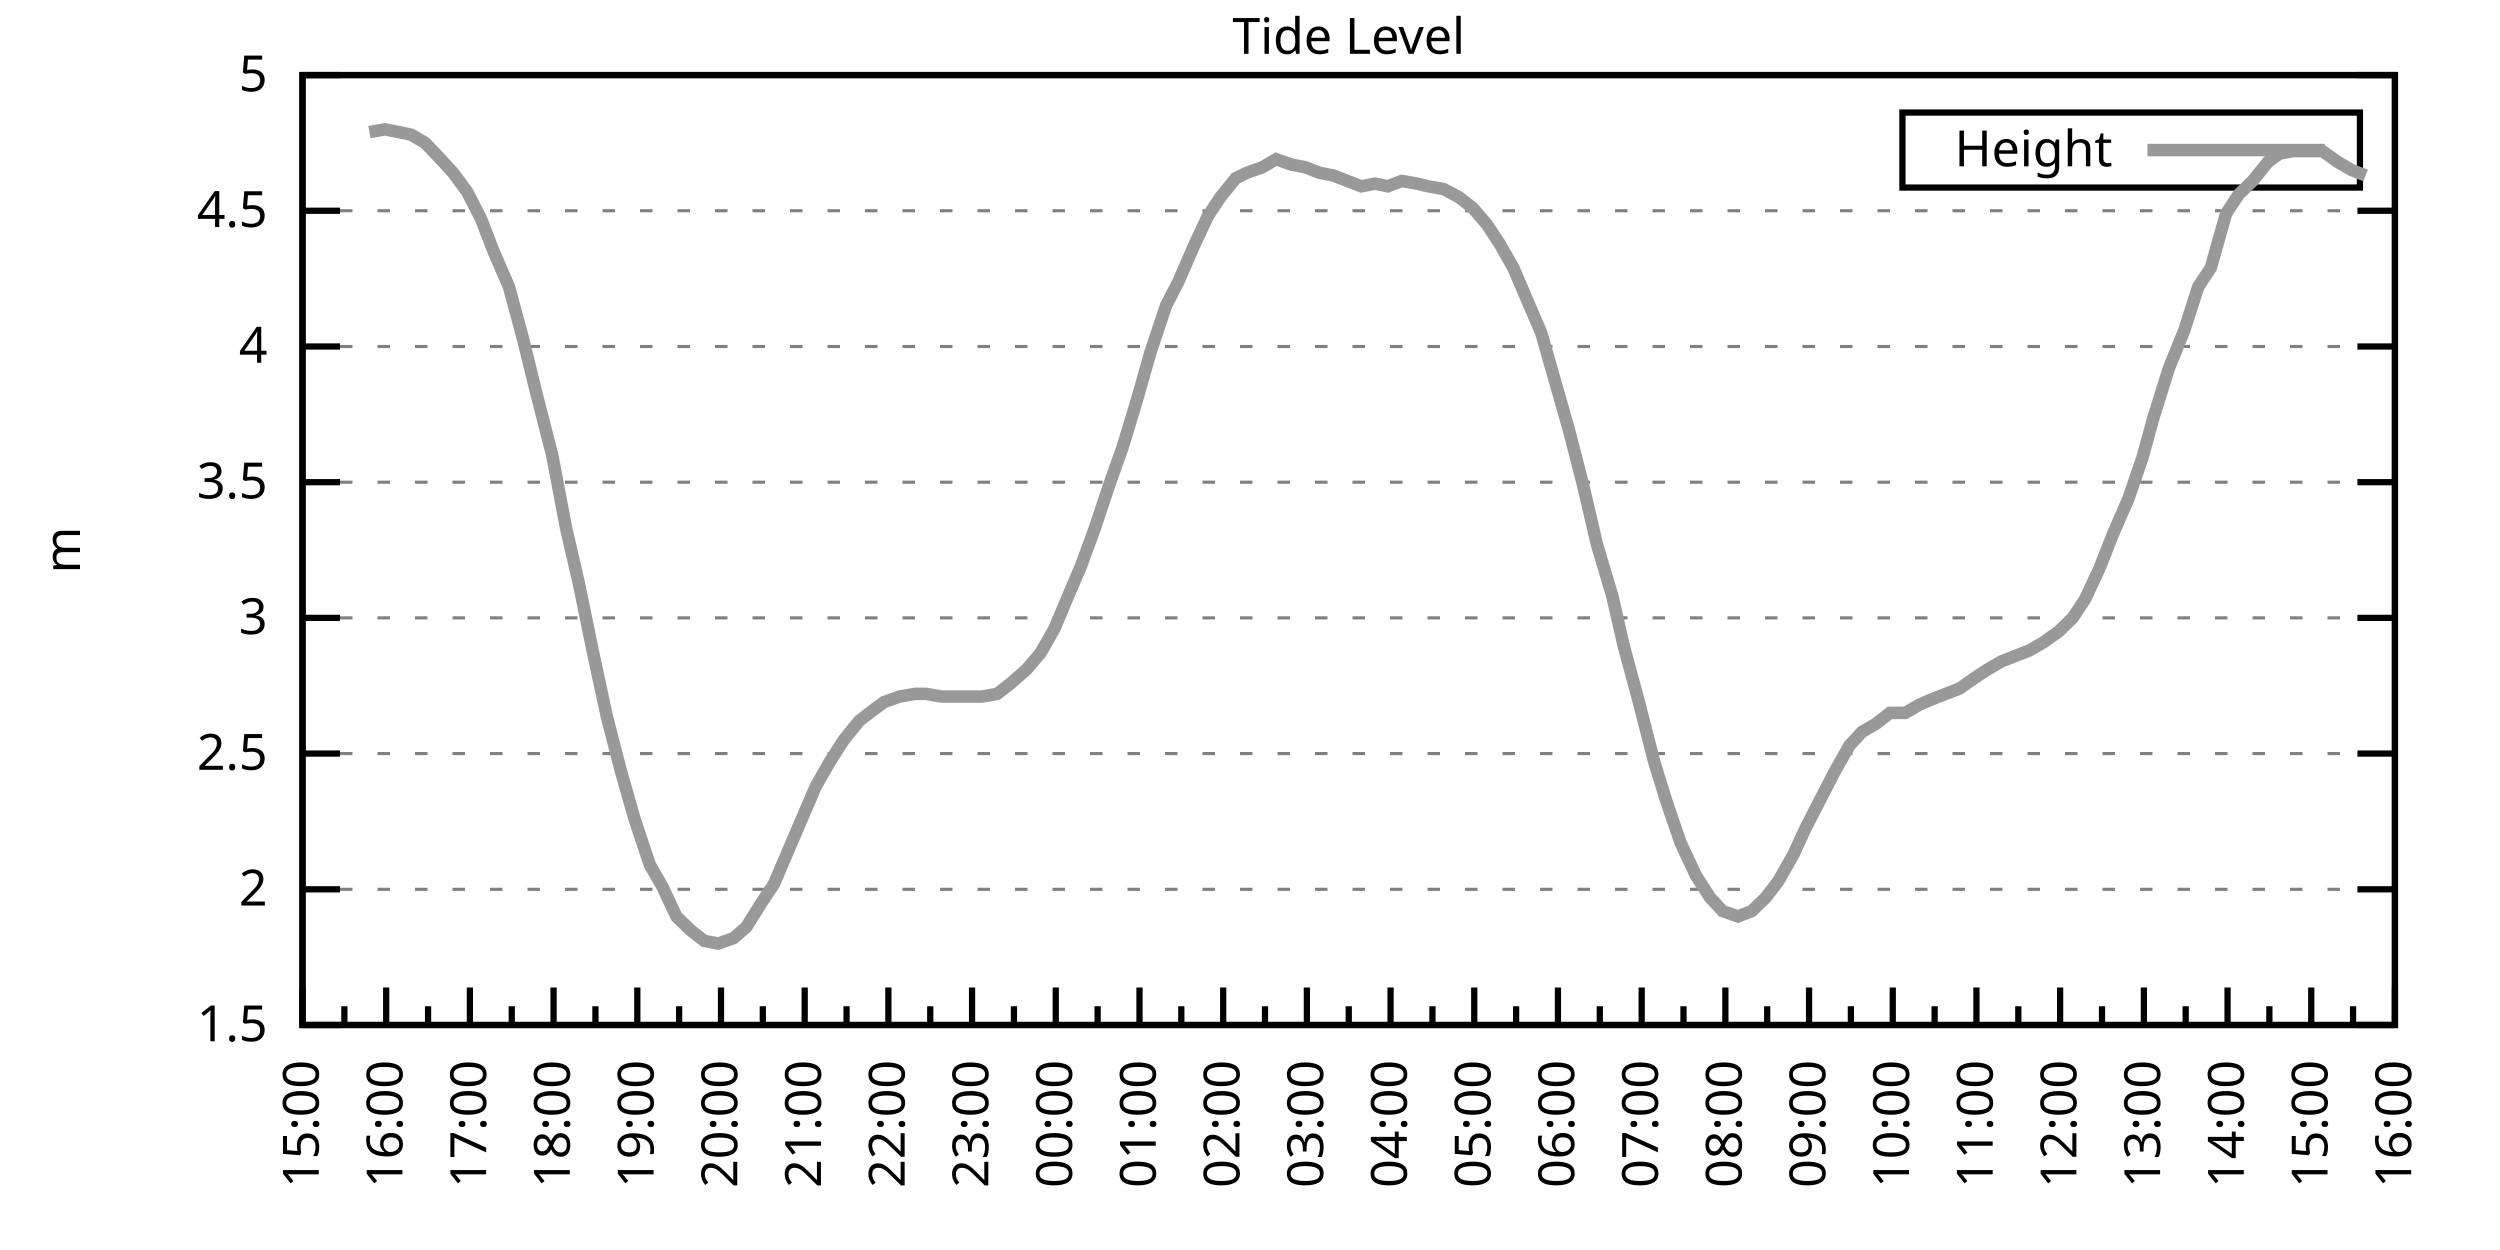
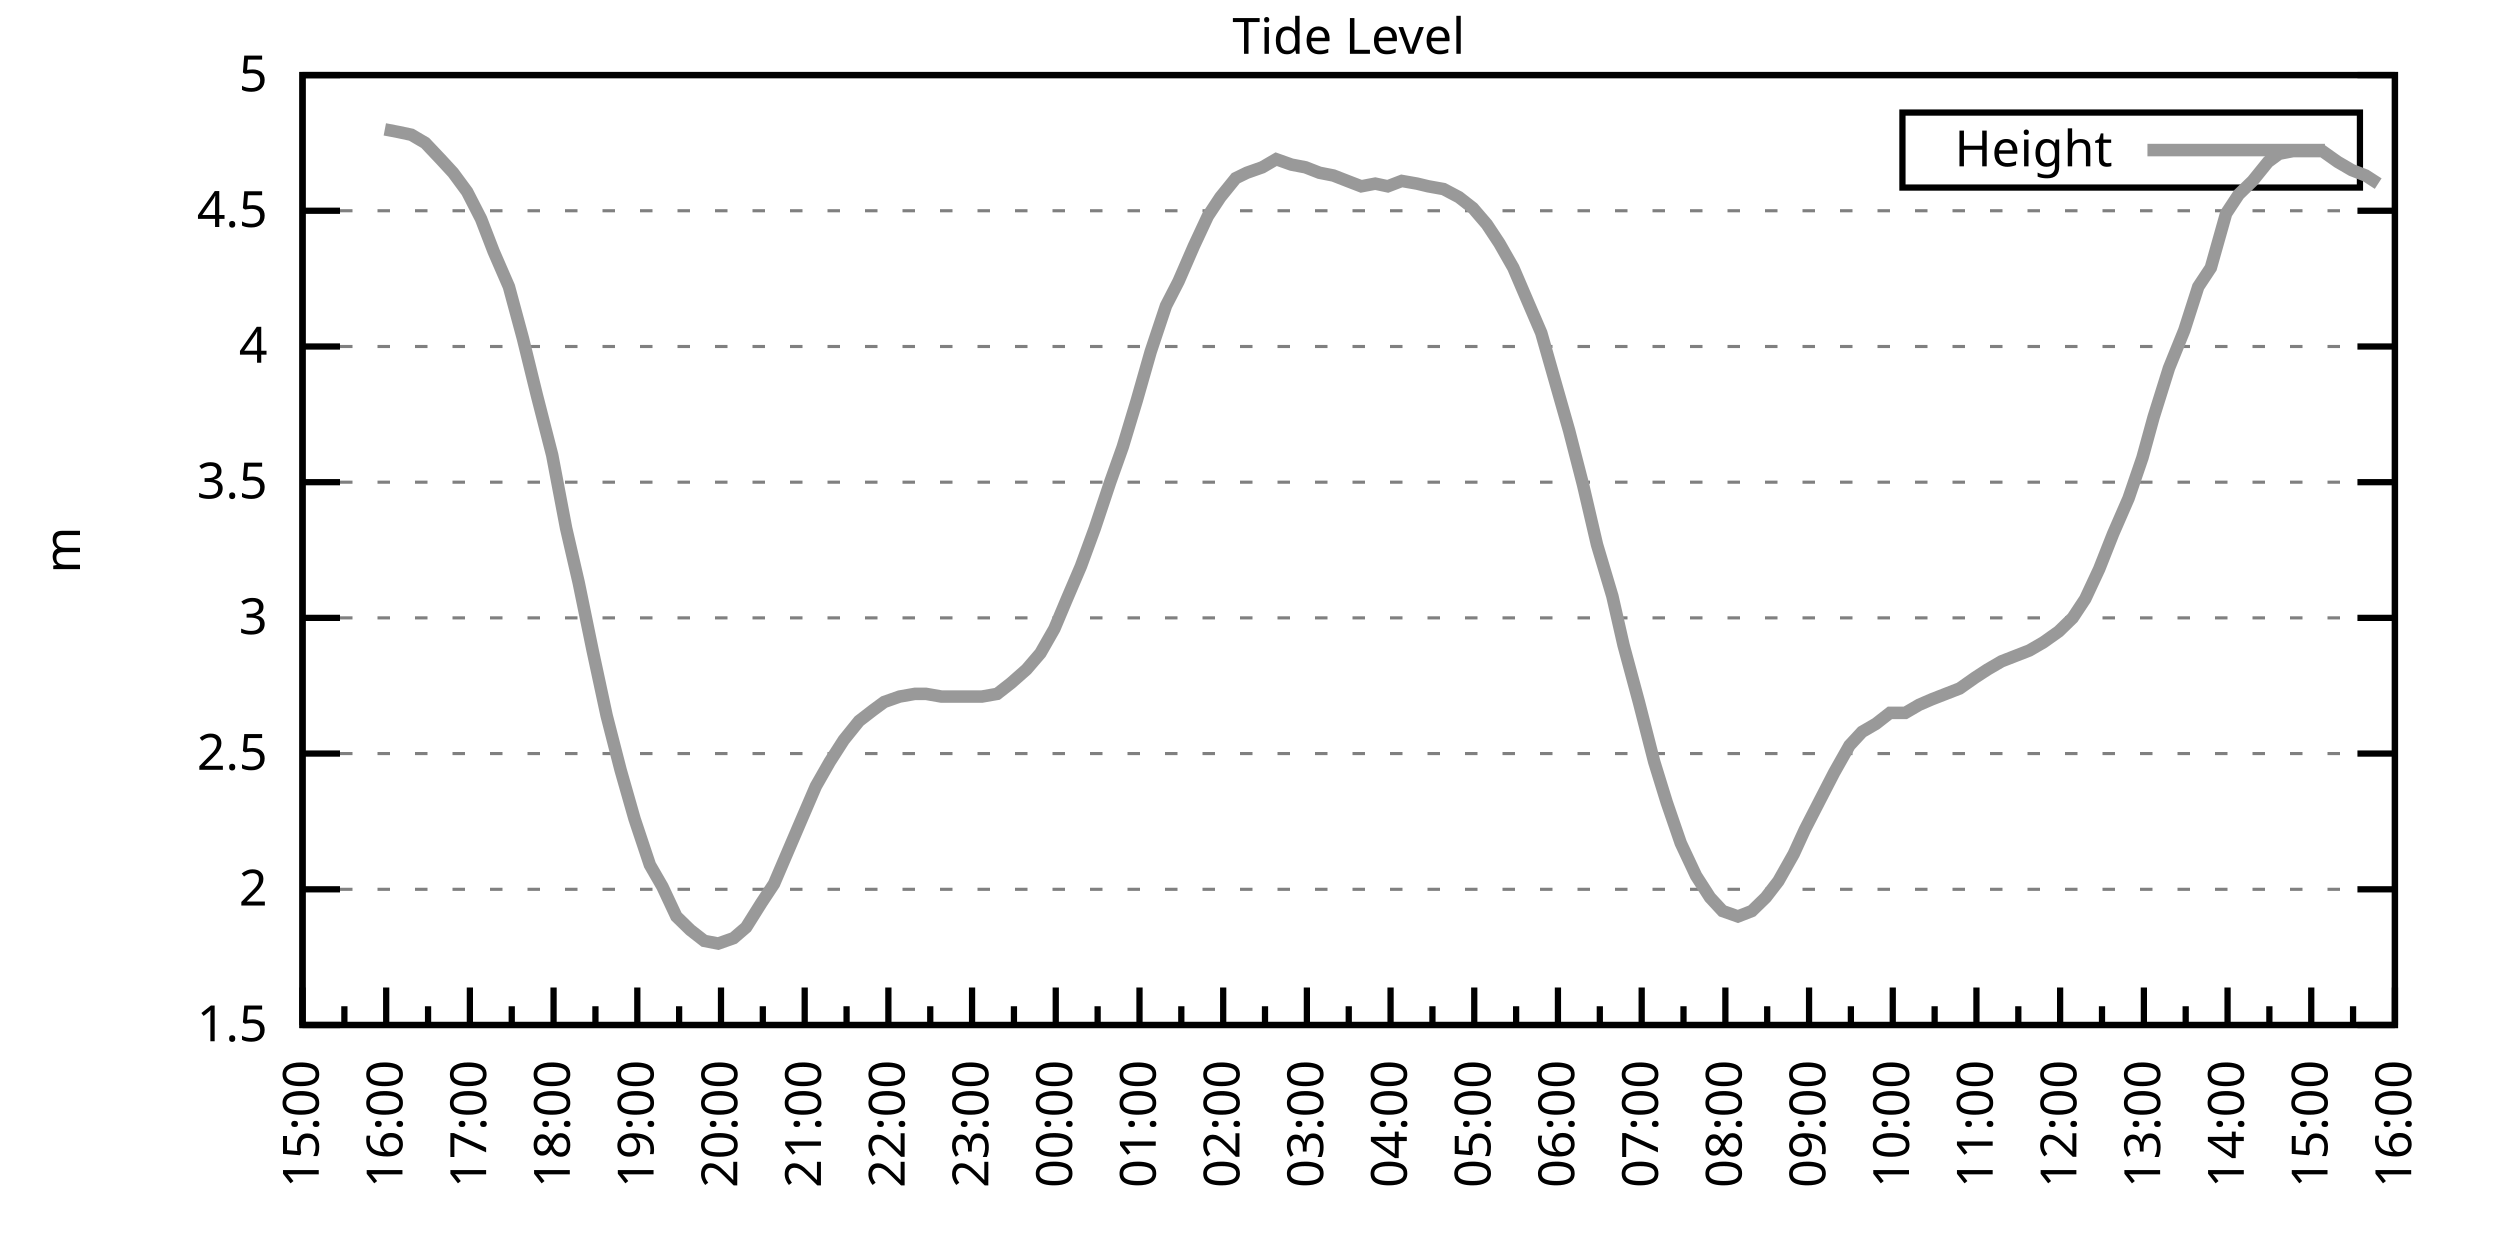
<svg xmlns="http://www.w3.org/2000/svg" xmlns:xlink="http://www.w3.org/1999/xlink" width="400" height="200" viewBox="0 0 400 200">
  <g id="gnuplot_canvas">
    <rect x="0" y="0" width="400" height="200" fill="none" />
    <defs>
      <circle id="gpDot" r="0.5" stroke-width="0.5" stroke="currentColor" />
      <path id="gpPt0" stroke-width="0.333" stroke="currentColor" d="M-1,0 h2 M0,-1 v2" />
      <path id="gpPt1" stroke-width="0.333" stroke="currentColor" d="M-1,-1 L1,1 M1,-1 L-1,1" />
      <path id="gpPt2" stroke-width="0.333" stroke="currentColor" d="M-1,0 L1,0 M0,-1 L0,1 M-1,-1 L1,1 M-1,1 L1,-1" />
      <rect id="gpPt3" stroke-width="0.333" stroke="currentColor" x="-1" y="-1" width="2" height="2" />
      <rect id="gpPt4" stroke-width="0.333" stroke="currentColor" fill="currentColor" x="-1" y="-1" width="2" height="2" />
      <circle id="gpPt5" stroke-width="0.333" stroke="currentColor" cx="0" cy="0" r="1" />
      <use xlink:href="#gpPt5" id="gpPt6" fill="currentColor" stroke="none" />
      <path id="gpPt7" stroke-width="0.333" stroke="currentColor" d="M0,-1.33 L-1.33,0.67 L1.33,0.67 z" />
      <use xlink:href="#gpPt7" id="gpPt8" fill="currentColor" stroke="none" />
      <use xlink:href="#gpPt7" id="gpPt9" stroke="currentColor" transform="rotate(180)" />
      <use xlink:href="#gpPt9" id="gpPt10" fill="currentColor" stroke="none" />
      <use xlink:href="#gpPt3" id="gpPt11" stroke="currentColor" transform="rotate(45)" />
      <use xlink:href="#gpPt11" id="gpPt12" fill="currentColor" stroke="none" />
      <path id="gpPt13" stroke-width="0.333" stroke="currentColor" d="M0,1.330 L1.265,0.411 L0.782,-1.067 L-0.782,-1.076 L-1.265,0.411 z" />
      <use xlink:href="#gpPt13" id="gpPt14" fill="currentColor" stroke="none" />
      <filter id="textbox" filterUnits="objectBoundingBox" x="0" y="0" height="1" width="1">
        <feFlood flood-color="white" flood-opacity="1" result="bgnd" />
        <feComposite in="SourceGraphic" in2="bgnd" operator="atop" />
      </filter>
      <filter id="greybox" filterUnits="objectBoundingBox" x="0" y="0" height="1" width="1">
        <feFlood flood-color="lightgrey" flood-opacity="1" result="grey" />
        <feComposite in="SourceGraphic" in2="grey" operator="atop" />
      </filter>
    </defs>
    <g fill="none" color="white" stroke="currentColor" stroke-width="1.00" stroke-linecap="butt" stroke-linejoin="miter">
</g>
    <g fill="none" color="black" stroke="currentColor" stroke-width="1.00" stroke-linecap="butt" stroke-linejoin="miter">
      <g stroke="none" shape-rendering="crispEdges">
        <polygon fill="rgb(255, 255, 255)" points="48.40,164.00 383.18,164.00 383.18,12.02 48.40,12.02 " />
      </g>
    </g>
    <g fill="none" color="black" stroke="currentColor" stroke-width="1.00" stroke-linecap="butt" stroke-linejoin="miter">
</g>
    <g fill="none" color="black" stroke="black" stroke-width="0.50" stroke-linecap="butt" stroke-linejoin="miter">
</g>
    <g fill="none" color="gray" stroke="currentColor" stroke-width="0.50" stroke-linecap="butt" stroke-linejoin="miter">
      <path stroke="gray" stroke-dasharray="2,4" class="gridline" d="M48.40,164.00 L383.19,164.00  " />
    </g>
    <g fill="none" color="gray" stroke="gray" stroke-width="1.00" stroke-linecap="butt" stroke-linejoin="miter">
</g>
    <g fill="none" color="black" stroke="currentColor" stroke-width="1.00" stroke-linecap="butt" stroke-linejoin="miter">
      <path stroke="black" d="M48.40,164.00 L54.40,164.00 M383.19,164.00 L377.19,164.00  " />
      <g transform="translate(42.80,166.60)" stroke="none" fill="black" font-family="Sans" font-size="8.00" text-anchor="end">
        <text>
          <tspan font-family="Sans"> 1.5</tspan>
        </text>
      </g>
    </g>
    <g fill="none" color="black" stroke="currentColor" stroke-width="1.00" stroke-linecap="butt" stroke-linejoin="miter">
</g>
    <g fill="none" color="black" stroke="black" stroke-width="0.50" stroke-linecap="butt" stroke-linejoin="miter">
</g>
    <g fill="none" color="gray" stroke="currentColor" stroke-width="0.50" stroke-linecap="butt" stroke-linejoin="miter">
      <path stroke="gray" stroke-dasharray="2,4" class="gridline" d="M48.40,142.29 L383.19,142.29  " />
    </g>
    <g fill="none" color="gray" stroke="gray" stroke-width="1.00" stroke-linecap="butt" stroke-linejoin="miter">
</g>
    <g fill="none" color="black" stroke="currentColor" stroke-width="1.00" stroke-linecap="butt" stroke-linejoin="miter">
      <path stroke="black" d="M48.40,142.29 L54.40,142.29 M383.19,142.29 L377.19,142.29  " />
      <g transform="translate(42.80,144.89)" stroke="none" fill="black" font-family="Sans" font-size="8.00" text-anchor="end">
        <text>
          <tspan font-family="Sans"> 2</tspan>
        </text>
      </g>
    </g>
    <g fill="none" color="black" stroke="currentColor" stroke-width="1.00" stroke-linecap="butt" stroke-linejoin="miter">
</g>
    <g fill="none" color="black" stroke="black" stroke-width="0.50" stroke-linecap="butt" stroke-linejoin="miter">
</g>
    <g fill="none" color="gray" stroke="currentColor" stroke-width="0.50" stroke-linecap="butt" stroke-linejoin="miter">
      <path stroke="gray" stroke-dasharray="2,4" class="gridline" d="M48.40,120.57 L383.19,120.57  " />
    </g>
    <g fill="none" color="gray" stroke="gray" stroke-width="1.00" stroke-linecap="butt" stroke-linejoin="miter">
</g>
    <g fill="none" color="black" stroke="currentColor" stroke-width="1.00" stroke-linecap="butt" stroke-linejoin="miter">
      <path stroke="black" d="M48.40,120.57 L54.40,120.57 M383.19,120.57 L377.19,120.57  " />
      <g transform="translate(42.80,123.17)" stroke="none" fill="black" font-family="Sans" font-size="8.00" text-anchor="end">
        <text>
          <tspan font-family="Sans"> 2.5</tspan>
        </text>
      </g>
    </g>
    <g fill="none" color="black" stroke="currentColor" stroke-width="1.00" stroke-linecap="butt" stroke-linejoin="miter">
</g>
    <g fill="none" color="black" stroke="black" stroke-width="0.50" stroke-linecap="butt" stroke-linejoin="miter">
</g>
    <g fill="none" color="gray" stroke="currentColor" stroke-width="0.50" stroke-linecap="butt" stroke-linejoin="miter">
      <path stroke="gray" stroke-dasharray="2,4" class="gridline" d="M48.40,98.86 L383.19,98.86  " />
    </g>
    <g fill="none" color="gray" stroke="gray" stroke-width="1.00" stroke-linecap="butt" stroke-linejoin="miter">
</g>
    <g fill="none" color="black" stroke="currentColor" stroke-width="1.00" stroke-linecap="butt" stroke-linejoin="miter">
      <path stroke="black" d="M48.40,98.86 L54.40,98.86 M383.19,98.86 L377.19,98.86  " />
      <g transform="translate(42.80,101.46)" stroke="none" fill="black" font-family="Sans" font-size="8.00" text-anchor="end">
        <text>
          <tspan font-family="Sans"> 3</tspan>
        </text>
      </g>
    </g>
    <g fill="none" color="black" stroke="currentColor" stroke-width="1.00" stroke-linecap="butt" stroke-linejoin="miter">
</g>
    <g fill="none" color="black" stroke="black" stroke-width="0.50" stroke-linecap="butt" stroke-linejoin="miter">
</g>
    <g fill="none" color="gray" stroke="currentColor" stroke-width="0.50" stroke-linecap="butt" stroke-linejoin="miter">
      <path stroke="gray" stroke-dasharray="2,4" class="gridline" d="M48.40,77.15 L383.19,77.15  " />
    </g>
    <g fill="none" color="gray" stroke="gray" stroke-width="1.00" stroke-linecap="butt" stroke-linejoin="miter">
</g>
    <g fill="none" color="black" stroke="currentColor" stroke-width="1.00" stroke-linecap="butt" stroke-linejoin="miter">
      <path stroke="black" d="M48.40,77.15 L54.40,77.15 M383.19,77.15 L377.19,77.15  " />
      <g transform="translate(42.80,79.75)" stroke="none" fill="black" font-family="Sans" font-size="8.00" text-anchor="end">
        <text>
          <tspan font-family="Sans"> 3.5</tspan>
        </text>
      </g>
    </g>
    <g fill="none" color="black" stroke="currentColor" stroke-width="1.00" stroke-linecap="butt" stroke-linejoin="miter">
</g>
    <g fill="none" color="black" stroke="black" stroke-width="0.50" stroke-linecap="butt" stroke-linejoin="miter">
</g>
    <g fill="none" color="gray" stroke="currentColor" stroke-width="0.50" stroke-linecap="butt" stroke-linejoin="miter">
      <path stroke="gray" stroke-dasharray="2,4" class="gridline" d="M48.40,55.44 L383.19,55.44  " />
    </g>
    <g fill="none" color="gray" stroke="gray" stroke-width="1.00" stroke-linecap="butt" stroke-linejoin="miter">
</g>
    <g fill="none" color="black" stroke="currentColor" stroke-width="1.00" stroke-linecap="butt" stroke-linejoin="miter">
      <path stroke="black" d="M48.40,55.44 L54.40,55.44 M383.19,55.44 L377.19,55.44  " />
      <g transform="translate(42.80,58.04)" stroke="none" fill="black" font-family="Sans" font-size="8.00" text-anchor="end">
        <text>
          <tspan font-family="Sans"> 4</tspan>
        </text>
      </g>
    </g>
    <g fill="none" color="black" stroke="currentColor" stroke-width="1.00" stroke-linecap="butt" stroke-linejoin="miter">
</g>
    <g fill="none" color="black" stroke="black" stroke-width="0.50" stroke-linecap="butt" stroke-linejoin="miter">
</g>
    <g fill="none" color="gray" stroke="currentColor" stroke-width="0.50" stroke-linecap="butt" stroke-linejoin="miter">
      <path stroke="gray" stroke-dasharray="2,4" class="gridline" d="M48.40,33.72 L383.19,33.72  " />
    </g>
    <g fill="none" color="gray" stroke="gray" stroke-width="1.00" stroke-linecap="butt" stroke-linejoin="miter">
</g>
    <g fill="none" color="black" stroke="currentColor" stroke-width="1.00" stroke-linecap="butt" stroke-linejoin="miter">
      <path stroke="black" d="M48.40,33.72 L54.40,33.72 M383.19,33.72 L377.19,33.72  " />
      <g transform="translate(42.80,36.32)" stroke="none" fill="black" font-family="Sans" font-size="8.00" text-anchor="end">
        <text>
          <tspan font-family="Sans"> 4.5</tspan>
        </text>
      </g>
    </g>
    <g fill="none" color="black" stroke="currentColor" stroke-width="1.00" stroke-linecap="butt" stroke-linejoin="miter">
</g>
    <g fill="none" color="black" stroke="black" stroke-width="0.50" stroke-linecap="butt" stroke-linejoin="miter">
</g>
    <g fill="none" color="gray" stroke="currentColor" stroke-width="0.50" stroke-linecap="butt" stroke-linejoin="miter">
      <path stroke="gray" stroke-dasharray="2,4" class="gridline" d="M48.40,12.01 L383.19,12.01  " />
    </g>
    <g fill="none" color="gray" stroke="gray" stroke-width="1.00" stroke-linecap="butt" stroke-linejoin="miter">
</g>
    <g fill="none" color="black" stroke="currentColor" stroke-width="1.00" stroke-linecap="butt" stroke-linejoin="miter">
      <path stroke="black" d="M48.40,12.01 L54.40,12.01 M383.19,12.01 L377.19,12.01  " />
      <g transform="translate(42.80,14.61)" stroke="none" fill="black" font-family="Sans" font-size="8.00" text-anchor="end">
        <text>
          <tspan font-family="Sans"> 5</tspan>
        </text>
      </g>
    </g>
    <g fill="none" color="black" stroke="currentColor" stroke-width="1.00" stroke-linecap="butt" stroke-linejoin="miter">
      <path stroke="black" d="M48.40,164.00 L48.40,158.00  " />
      <g transform="translate(51.00,169.60) rotate(270)" stroke="none" fill="black" font-family="Sans" font-size="8.00" text-anchor="end">
        <text>
          <tspan font-family="Sans">15:00</tspan>
        </text>
      </g>
    </g>
    <g fill="none" color="black" stroke="currentColor" stroke-width="1.00" stroke-linecap="butt" stroke-linejoin="miter">
      <path stroke="black" d="M55.10,164.00 L55.10,161.00 M61.79,164.00 L61.79,158.00  " />
      <g transform="translate(64.39,169.60) rotate(270)" stroke="none" fill="black" font-family="Sans" font-size="8.00" text-anchor="end">
        <text>
          <tspan font-family="Sans">16:00</tspan>
        </text>
      </g>
    </g>
    <g fill="none" color="black" stroke="currentColor" stroke-width="1.00" stroke-linecap="butt" stroke-linejoin="miter">
      <path stroke="black" d="M68.49,164.00 L68.49,161.00 M75.18,164.00 L75.18,158.00  " />
      <g transform="translate(77.78,169.60) rotate(270)" stroke="none" fill="black" font-family="Sans" font-size="8.00" text-anchor="end">
        <text>
          <tspan font-family="Sans">17:00</tspan>
        </text>
      </g>
    </g>
    <g fill="none" color="black" stroke="currentColor" stroke-width="1.00" stroke-linecap="butt" stroke-linejoin="miter">
      <path stroke="black" d="M81.88,164.00 L81.88,161.00 M88.57,164.00 L88.57,158.00  " />
      <g transform="translate(91.17,169.60) rotate(270)" stroke="none" fill="black" font-family="Sans" font-size="8.00" text-anchor="end">
        <text>
          <tspan font-family="Sans">18:00</tspan>
        </text>
      </g>
    </g>
    <g fill="none" color="black" stroke="currentColor" stroke-width="1.00" stroke-linecap="butt" stroke-linejoin="miter">
      <path stroke="black" d="M95.27,164.00 L95.27,161.00 M101.97,164.00 L101.97,158.00  " />
      <g transform="translate(104.57,169.60) rotate(270)" stroke="none" fill="black" font-family="Sans" font-size="8.00" text-anchor="end">
        <text>
          <tspan font-family="Sans">19:00</tspan>
        </text>
      </g>
    </g>
    <g fill="none" color="black" stroke="currentColor" stroke-width="1.00" stroke-linecap="butt" stroke-linejoin="miter">
      <path stroke="black" d="M108.66,164.00 L108.66,161.00 M115.36,164.00 L115.36,158.00  " />
      <g transform="translate(117.96,169.60) rotate(270)" stroke="none" fill="black" font-family="Sans" font-size="8.00" text-anchor="end">
        <text>
          <tspan font-family="Sans">20:00</tspan>
        </text>
      </g>
    </g>
    <g fill="none" color="black" stroke="currentColor" stroke-width="1.00" stroke-linecap="butt" stroke-linejoin="miter">
      <path stroke="black" d="M122.05,164.00 L122.05,161.00 M128.75,164.00 L128.75,158.00  " />
      <g transform="translate(131.35,169.60) rotate(270)" stroke="none" fill="black" font-family="Sans" font-size="8.00" text-anchor="end">
        <text>
          <tspan font-family="Sans">21:00</tspan>
        </text>
      </g>
    </g>
    <g fill="none" color="black" stroke="currentColor" stroke-width="1.00" stroke-linecap="butt" stroke-linejoin="miter">
      <path stroke="black" d="M135.45,164.00 L135.45,161.00 M142.14,164.00 L142.14,158.00  " />
      <g transform="translate(144.74,169.60) rotate(270)" stroke="none" fill="black" font-family="Sans" font-size="8.00" text-anchor="end">
        <text>
          <tspan font-family="Sans">22:00</tspan>
        </text>
      </g>
    </g>
    <g fill="none" color="black" stroke="currentColor" stroke-width="1.00" stroke-linecap="butt" stroke-linejoin="miter">
      <path stroke="black" d="M148.84,164.00 L148.84,161.00 M155.53,164.00 L155.53,158.00  " />
      <g transform="translate(158.13,169.60) rotate(270)" stroke="none" fill="black" font-family="Sans" font-size="8.00" text-anchor="end">
        <text>
          <tspan font-family="Sans">23:00</tspan>
        </text>
      </g>
    </g>
    <g fill="none" color="black" stroke="currentColor" stroke-width="1.00" stroke-linecap="butt" stroke-linejoin="miter">
      <path stroke="black" d="M162.23,164.00 L162.23,161.00 M168.92,164.00 L168.92,158.00  " />
      <g transform="translate(171.52,169.60) rotate(270)" stroke="none" fill="black" font-family="Sans" font-size="8.00" text-anchor="end">
        <text>
          <tspan font-family="Sans">00:00</tspan>
        </text>
      </g>
    </g>
    <g fill="none" color="black" stroke="currentColor" stroke-width="1.00" stroke-linecap="butt" stroke-linejoin="miter">
      <path stroke="black" d="M175.62,164.00 L175.62,161.00 M182.32,164.00 L182.32,158.00  " />
      <g transform="translate(184.92,169.60) rotate(270)" stroke="none" fill="black" font-family="Sans" font-size="8.00" text-anchor="end">
        <text>
          <tspan font-family="Sans">01:00</tspan>
        </text>
      </g>
    </g>
    <g fill="none" color="black" stroke="currentColor" stroke-width="1.00" stroke-linecap="butt" stroke-linejoin="miter">
      <path stroke="black" d="M189.01,164.00 L189.01,161.00 M195.71,164.00 L195.71,158.00  " />
      <g transform="translate(198.31,169.60) rotate(270)" stroke="none" fill="black" font-family="Sans" font-size="8.00" text-anchor="end">
        <text>
          <tspan font-family="Sans">02:00</tspan>
        </text>
      </g>
    </g>
    <g fill="none" color="black" stroke="currentColor" stroke-width="1.00" stroke-linecap="butt" stroke-linejoin="miter">
      <path stroke="black" d="M202.40,164.00 L202.40,161.00 M209.10,164.00 L209.10,158.00  " />
      <g transform="translate(211.70,169.60) rotate(270)" stroke="none" fill="black" font-family="Sans" font-size="8.00" text-anchor="end">
        <text>
          <tspan font-family="Sans">03:00</tspan>
        </text>
      </g>
    </g>
    <g fill="none" color="black" stroke="currentColor" stroke-width="1.00" stroke-linecap="butt" stroke-linejoin="miter">
      <path stroke="black" d="M215.80,164.00 L215.80,161.00 M222.49,164.00 L222.49,158.00  " />
      <g transform="translate(225.09,169.60) rotate(270)" stroke="none" fill="black" font-family="Sans" font-size="8.00" text-anchor="end">
        <text>
          <tspan font-family="Sans">04:00</tspan>
        </text>
      </g>
    </g>
    <g fill="none" color="black" stroke="currentColor" stroke-width="1.00" stroke-linecap="butt" stroke-linejoin="miter">
      <path stroke="black" d="M229.19,164.00 L229.19,161.00 M235.88,164.00 L235.88,158.00  " />
      <g transform="translate(238.48,169.60) rotate(270)" stroke="none" fill="black" font-family="Sans" font-size="8.00" text-anchor="end">
        <text>
          <tspan font-family="Sans">05:00</tspan>
        </text>
      </g>
    </g>
    <g fill="none" color="black" stroke="currentColor" stroke-width="1.00" stroke-linecap="butt" stroke-linejoin="miter">
      <path stroke="black" d="M242.58,164.00 L242.58,161.00 M249.27,164.00 L249.27,158.00  " />
      <g transform="translate(251.87,169.60) rotate(270)" stroke="none" fill="black" font-family="Sans" font-size="8.00" text-anchor="end">
        <text>
          <tspan font-family="Sans">06:00</tspan>
        </text>
      </g>
    </g>
    <g fill="none" color="black" stroke="currentColor" stroke-width="1.00" stroke-linecap="butt" stroke-linejoin="miter">
      <path stroke="black" d="M255.97,164.00 L255.97,161.00 M262.67,164.00 L262.67,158.00  " />
      <g transform="translate(265.27,169.60) rotate(270)" stroke="none" fill="black" font-family="Sans" font-size="8.00" text-anchor="end">
        <text>
          <tspan font-family="Sans">07:00</tspan>
        </text>
      </g>
    </g>
    <g fill="none" color="black" stroke="currentColor" stroke-width="1.00" stroke-linecap="butt" stroke-linejoin="miter">
      <path stroke="black" d="M269.36,164.00 L269.36,161.00 M276.06,164.00 L276.06,158.00  " />
      <g transform="translate(278.66,169.60) rotate(270)" stroke="none" fill="black" font-family="Sans" font-size="8.00" text-anchor="end">
        <text>
          <tspan font-family="Sans">08:00</tspan>
        </text>
      </g>
    </g>
    <g fill="none" color="black" stroke="currentColor" stroke-width="1.00" stroke-linecap="butt" stroke-linejoin="miter">
      <path stroke="black" d="M282.75,164.00 L282.75,161.00 M289.45,164.00 L289.45,158.00  " />
      <g transform="translate(292.05,169.60) rotate(270)" stroke="none" fill="black" font-family="Sans" font-size="8.00" text-anchor="end">
        <text>
          <tspan font-family="Sans">09:00</tspan>
        </text>
      </g>
    </g>
    <g fill="none" color="black" stroke="currentColor" stroke-width="1.00" stroke-linecap="butt" stroke-linejoin="miter">
      <path stroke="black" d="M296.14,164.00 L296.14,161.00 M302.84,164.00 L302.84,158.00  " />
      <g transform="translate(305.44,169.60) rotate(270)" stroke="none" fill="black" font-family="Sans" font-size="8.00" text-anchor="end">
        <text>
          <tspan font-family="Sans">10:00</tspan>
        </text>
      </g>
    </g>
    <g fill="none" color="black" stroke="currentColor" stroke-width="1.00" stroke-linecap="butt" stroke-linejoin="miter">
      <path stroke="black" d="M309.54,164.00 L309.54,161.00 M316.23,164.00 L316.23,158.00  " />
      <g transform="translate(318.83,169.60) rotate(270)" stroke="none" fill="black" font-family="Sans" font-size="8.00" text-anchor="end">
        <text>
          <tspan font-family="Sans">11:00</tspan>
        </text>
      </g>
    </g>
    <g fill="none" color="black" stroke="currentColor" stroke-width="1.00" stroke-linecap="butt" stroke-linejoin="miter">
      <path stroke="black" d="M322.93,164.00 L322.93,161.00 M329.62,164.00 L329.62,158.00  " />
      <g transform="translate(332.22,169.60) rotate(270)" stroke="none" fill="black" font-family="Sans" font-size="8.00" text-anchor="end">
        <text>
          <tspan font-family="Sans">12:00</tspan>
        </text>
      </g>
    </g>
    <g fill="none" color="black" stroke="currentColor" stroke-width="1.00" stroke-linecap="butt" stroke-linejoin="miter">
      <path stroke="black" d="M336.32,164.00 L336.32,161.00 M343.02,164.00 L343.02,158.00  " />
      <g transform="translate(345.62,169.60) rotate(270)" stroke="none" fill="black" font-family="Sans" font-size="8.00" text-anchor="end">
        <text>
          <tspan font-family="Sans">13:00</tspan>
        </text>
      </g>
    </g>
    <g fill="none" color="black" stroke="currentColor" stroke-width="1.00" stroke-linecap="butt" stroke-linejoin="miter">
      <path stroke="black" d="M349.71,164.00 L349.71,161.00 M356.41,164.00 L356.41,158.00  " />
      <g transform="translate(359.01,169.60) rotate(270)" stroke="none" fill="black" font-family="Sans" font-size="8.00" text-anchor="end">
        <text>
          <tspan font-family="Sans">14:00</tspan>
        </text>
      </g>
    </g>
    <g fill="none" color="black" stroke="currentColor" stroke-width="1.00" stroke-linecap="butt" stroke-linejoin="miter">
      <path stroke="black" d="M363.10,164.00 L363.10,161.00 M369.80,164.00 L369.80,158.00  " />
      <g transform="translate(372.40,169.60) rotate(270)" stroke="none" fill="black" font-family="Sans" font-size="8.00" text-anchor="end">
        <text>
          <tspan font-family="Sans">15:00</tspan>
        </text>
      </g>
    </g>
    <g fill="none" color="black" stroke="currentColor" stroke-width="1.00" stroke-linecap="butt" stroke-linejoin="miter">
      <path stroke="black" d="M376.49,164.00 L376.49,161.00 M383.19,164.00 L383.19,158.00  " />
      <g transform="translate(385.79,169.60) rotate(270)" stroke="none" fill="black" font-family="Sans" font-size="8.00" text-anchor="end">
        <text>
          <tspan font-family="Sans">16:00</tspan>
        </text>
      </g>
    </g>
    <g fill="none" color="black" stroke="currentColor" stroke-width="1.00" stroke-linecap="butt" stroke-linejoin="miter">
</g>
    <g fill="none" color="black" stroke="currentColor" stroke-width="1.00" stroke-linecap="butt" stroke-linejoin="miter">
      <path stroke="black" d="M48.40,12.01 L48.40,164.00 L383.19,164.00 L383.19,12.01 L48.40,12.01 Z  " />
    </g>
    <g fill="none" color="black" stroke="currentColor" stroke-width="1.00" stroke-linecap="butt" stroke-linejoin="miter">
      <g transform="translate(12.80,88.01) rotate(270)" stroke="none" fill="black" font-family="Sans" font-size="8.00" text-anchor="middle">
        <text>
          <tspan font-family="Sans">m</tspan>
        </text>
      </g>
    </g>
    <g fill="none" color="black" stroke="currentColor" stroke-width="1.00" stroke-linecap="butt" stroke-linejoin="miter">
</g>
    <g fill="none" color="black" stroke="currentColor" stroke-width="1.00" stroke-linecap="butt" stroke-linejoin="miter">
      <path stroke="black" d="M304.39,30.01 L304.39,18.01 L377.59,18.01 L377.59,30.01 L304.39,30.01 Z  " />
    </g>
    <g id="Tide_level_plot_1">
      <g fill="none" color="white" stroke="black" stroke-width="2.00" stroke-linecap="butt" stroke-linejoin="miter">
</g>
      <g fill="none" color="black" stroke="currentColor" stroke-width="2.00" stroke-linecap="butt" stroke-linejoin="miter">
        <g transform="translate(337.99,26.61)" stroke="none" fill="black" font-family="Sans" font-size="8.00" text-anchor="end">
          <text>
            <tspan font-family="Sans">Height</tspan>
          </text>
        </g>
      </g>
      <g fill="none" color="black" stroke="currentColor" stroke-width="2.00" stroke-linecap="butt" stroke-linejoin="miter">
-         <path stroke="rgb(153, 153, 153)" d="M343.59,24.01 L371.99,24.01 M59.11,21.13 L61.57,20.70 L63.80,21.13 L65.81,21.56 L68.04,22.87 L70.50,25.47   L72.50,27.64 L74.74,30.68 L76.97,35.03 L78.98,40.24 L81.43,45.88 L83.66,54.13 L85.90,63.25 L88.35,72.81   L90.58,84.53 L92.59,93.22 L94.82,104.07 L97.06,114.49 L99.29,123.18 L101.52,131.00 L103.98,138.38 L105.98,141.85   L108.22,146.63 L110.45,148.80 L112.68,150.54 L114.91,150.97 L117.37,150.10 L119.38,148.37 L121.83,144.46 L123.84,141.42   L126.07,136.21 L128.30,131.00 L130.54,125.79 L132.77,121.88 L135.00,118.40 L137.45,115.36 L139.69,113.63 L141.47,112.32   L143.93,111.45 L146.38,111.02 L148.17,111.02 L150.62,111.45 L152.85,111.45 L155.31,111.45 L157.10,111.45 L159.55,111.02   L161.78,109.28 L164.24,107.11 L166.47,104.51 L168.70,100.60 L170.71,95.82 L172.94,90.61 L175.17,84.53 L177.63,77.15   L179.64,71.50 L181.87,64.12 L184.10,56.30 L186.56,48.92 L188.57,45.01 L191.02,39.37 L193.25,34.59 L195.26,31.55   L197.72,28.51 L199.50,27.64 L201.96,26.77 L204.19,25.47 L206.64,26.34 L208.88,26.77 L211.11,27.64 L213.34,28.08   L215.57,28.95 L217.80,29.81 L220.04,29.38 L222.04,29.81 L224.28,28.95 L226.73,29.38 L228.52,29.81 L230.97,30.25   L233.43,31.55 L235.66,33.29 L237.89,35.89 L239.90,38.93 L242.13,42.84 L244.36,48.05 L246.60,53.26 L248.83,61.08   L251.06,68.90 L253.29,77.58 L255.52,87.14 L257.98,95.39 L259.76,103.20 L262.22,112.32 L264.67,121.88 L266.68,128.39   L268.92,134.90 L271.37,140.12 L273.60,143.59 L275.61,145.76 L278.07,146.63 L280.30,145.76 L282.53,143.59 L284.54,140.98   L286.99,136.64 L288.78,132.73 L291.23,127.96 L293.47,123.61 L295.92,119.27 L297.93,117.10 L300.16,115.80 L302.39,114.06   L304.85,114.06 L307.08,112.76 L309.09,111.89 L311.32,111.02 L313.55,110.15 L316.01,108.42 L318.02,107.11 L320.25,105.81   L322.48,104.94 L324.71,104.07 L326.95,102.77 L329.40,101.03 L331.63,98.86 L333.64,95.82 L335.87,91.04 L338.10,85.40   L340.56,79.75 L342.79,73.24 L344.58,66.73 L347.03,58.91 L349.49,52.83 L351.72,45.88 L353.73,42.84 L356.18,34.16   L358.19,31.12 L360.42,28.95 L362.88,25.91 L364.66,24.60 L366.90,24.17 L371.58,24.17 L374.04,25.91 L376.27,27.21   L378.50,28.08  " />
+         <path stroke="rgb(153, 153, 153)" d="M343.59,24.01 L371.99,24.01 M61.57,20.70 L63.80,21.13 L65.81,21.56 L68.04,22.87 L70.50,25.47 L72.50,27.64   L74.74,30.68 L76.97,35.03 L78.98,40.24 L81.43,45.88 L83.66,54.13 L85.90,63.25 L88.35,72.81 L90.58,84.53   L92.59,93.22 L94.82,104.07 L97.06,114.49 L99.29,123.18 L101.52,131.00 L103.98,138.38 L105.98,141.85 L108.22,146.63   L110.45,148.80 L112.68,150.54 L114.91,150.97 L117.37,150.10 L119.38,148.37 L121.83,144.46 L123.84,141.42 L126.07,136.21   L128.30,131.00 L130.54,125.79 L132.77,121.88 L135.00,118.40 L137.45,115.36 L139.69,113.63 L141.47,112.32 L143.93,111.45   L146.38,111.02 L148.17,111.02 L150.62,111.45 L152.85,111.45 L155.31,111.45 L157.10,111.45 L159.55,111.02 L161.78,109.28   L164.24,107.11 L166.47,104.51 L168.70,100.60 L170.71,95.82 L172.94,90.61 L175.17,84.53 L177.63,77.15 L179.64,71.50   L181.87,64.12 L184.10,56.30 L186.56,48.92 L188.57,45.01 L191.02,39.37 L193.25,34.59 L195.26,31.55 L197.72,28.51   L199.50,27.64 L201.96,26.77 L204.19,25.47 L206.64,26.34 L208.88,26.77 L211.11,27.64 L213.34,28.08 L215.57,28.95   L217.80,29.81 L220.04,29.38 L222.04,29.81 L224.28,28.95 L226.73,29.38 L228.52,29.81 L230.97,30.25 L233.43,31.55   L235.66,33.29 L237.89,35.89 L239.90,38.93 L242.13,42.84 L244.36,48.05 L246.60,53.26 L248.83,61.08 L251.06,68.90   L253.29,77.58 L255.52,87.14 L257.98,95.39 L259.76,103.20 L262.22,112.32 L264.67,121.88 L266.68,128.39 L268.92,134.90   L271.37,140.12 L273.60,143.59 L275.61,145.76 L278.07,146.63 L280.30,145.76 L282.53,143.59 L284.54,140.98 L286.99,136.64   L288.78,132.73 L291.23,127.96 L293.47,123.61 L295.92,119.27 L297.93,117.10 L300.16,115.80 L302.39,114.06 L304.85,114.06   L307.08,112.76 L309.09,111.89 L311.32,111.02 L313.55,110.15 L316.01,108.42 L318.02,107.11 L320.25,105.81 L322.48,104.94   L324.71,104.07 L326.95,102.77 L329.40,101.03 L331.63,98.86 L333.64,95.82 L335.87,91.04 L338.10,85.40 L340.56,79.75   L342.79,73.24 L344.58,66.73 L347.03,58.91 L349.49,52.83 L351.72,45.88 L353.73,42.84 L356.18,34.16 L358.19,31.12   L360.42,28.95 L362.88,25.91 L364.66,24.60 L366.90,24.17 L371.58,24.17 L374.04,25.91 L376.27,27.21 L378.50,28.08   L380.51,29.38  " />
      </g>
    </g>
    <g fill="none" color="black" stroke="currentColor" stroke-width="2.00" stroke-linecap="butt" stroke-linejoin="miter">
</g>
    <g fill="none" color="black" stroke="black" stroke-width="1.00" stroke-linecap="butt" stroke-linejoin="miter">
</g>
    <g fill="none" color="black" stroke="currentColor" stroke-width="1.00" stroke-linecap="butt" stroke-linejoin="miter">
      <path stroke="black" d="M48.40,12.01 L48.40,164.00 L383.19,164.00 L383.19,12.01 L48.40,12.01 Z  " />
    </g>
    <g fill="none" color="black" stroke="currentColor" stroke-width="1.00" stroke-linecap="butt" stroke-linejoin="miter">
      <g transform="translate(215.79,8.61)" stroke="none" fill="black" font-family="Sans" font-size="8.00" text-anchor="middle">
        <text>
          <tspan font-family="Sans">Tide Level</tspan>
        </text>
      </g>
    </g>
    <g fill="none" color="black" stroke="currentColor" stroke-width="1.00" stroke-linecap="butt" stroke-linejoin="miter">
</g>
  </g>
</svg>
